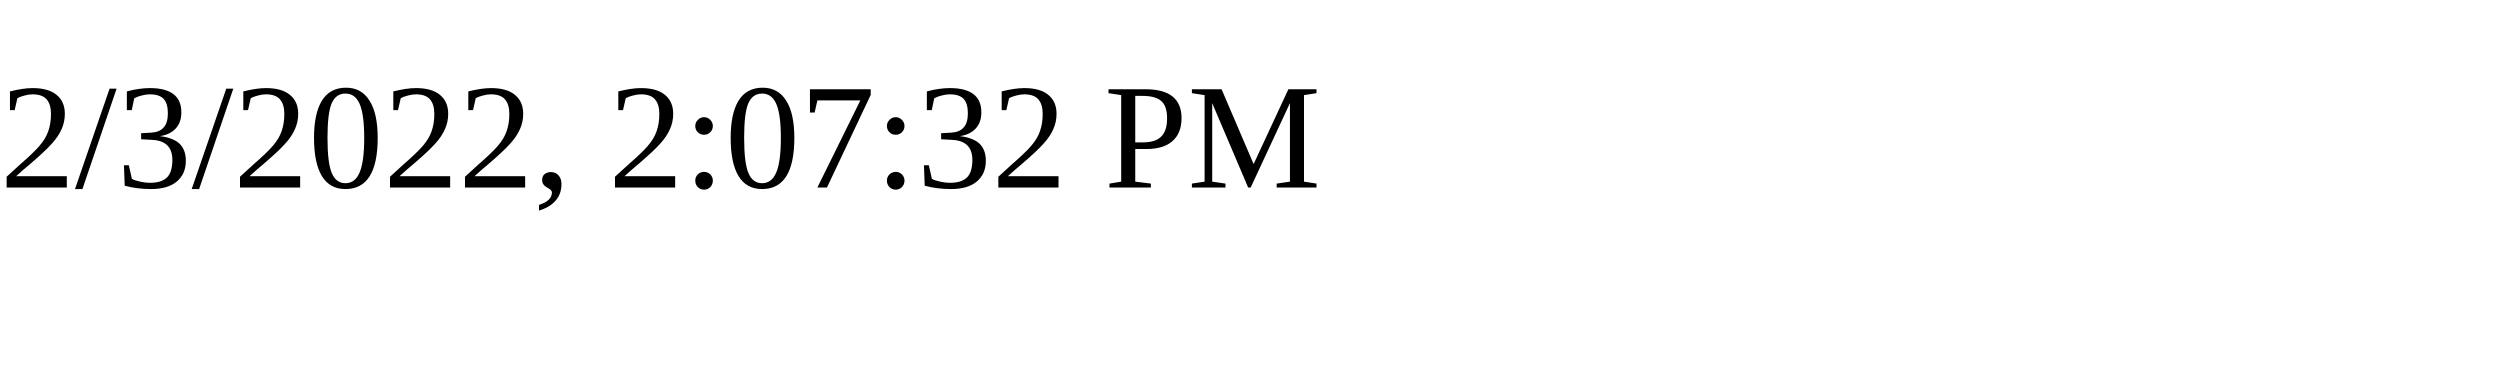
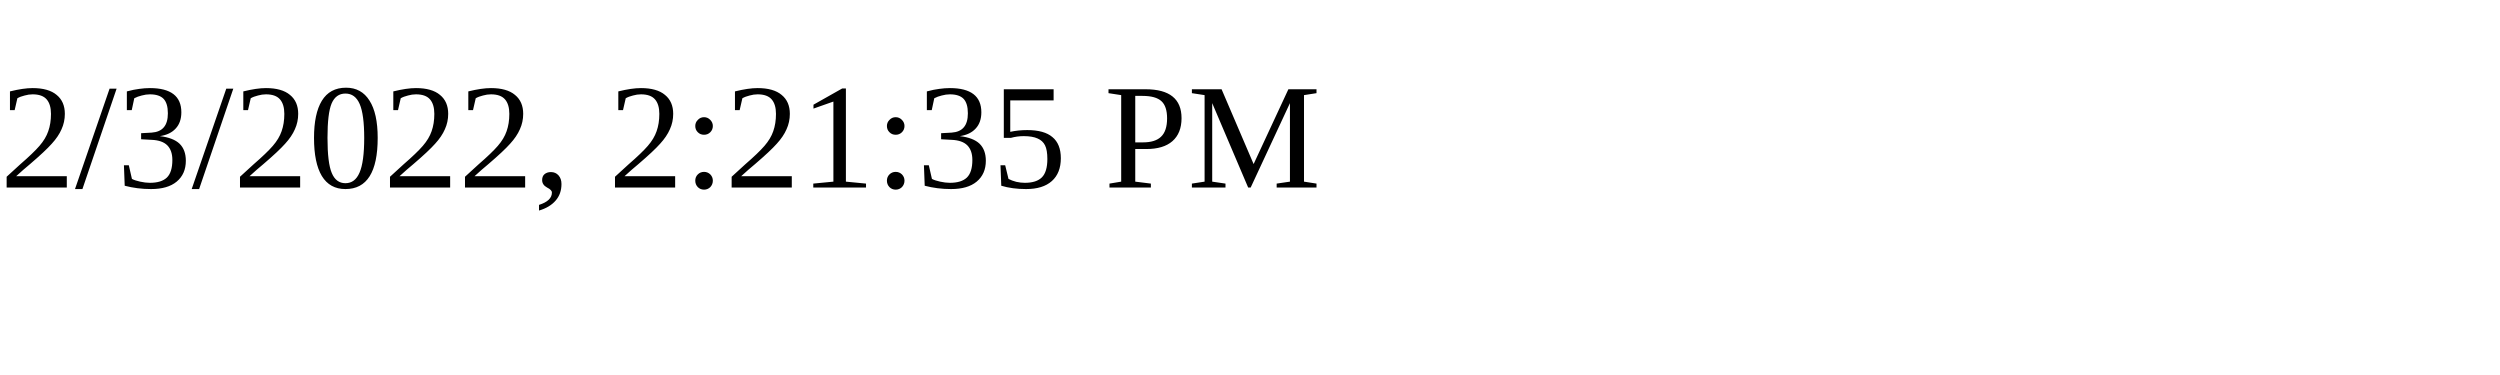
<svg xmlns="http://www.w3.org/2000/svg" height="30" width="200">
-   <text x="0" y="15">2/3/2022, 2:07:32 PM</text>
+   <text x="0" y="15">2/3/2022, 2:21:35 PM</text>
</svg>
